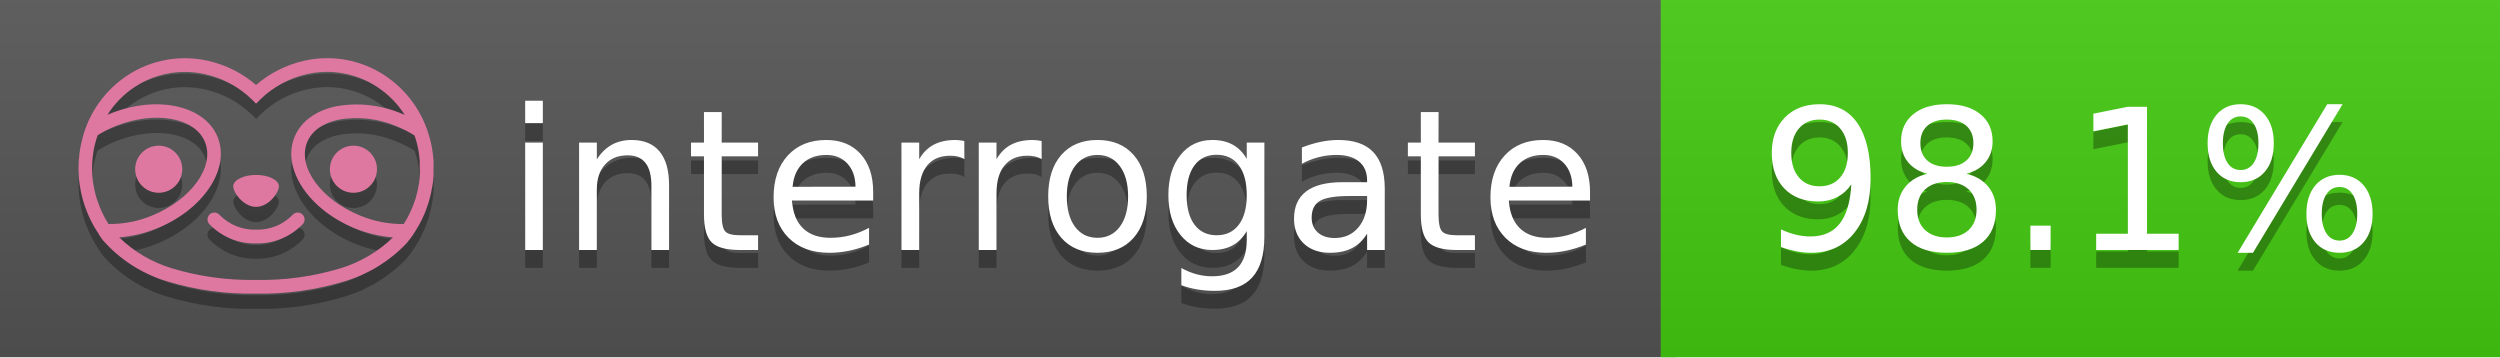
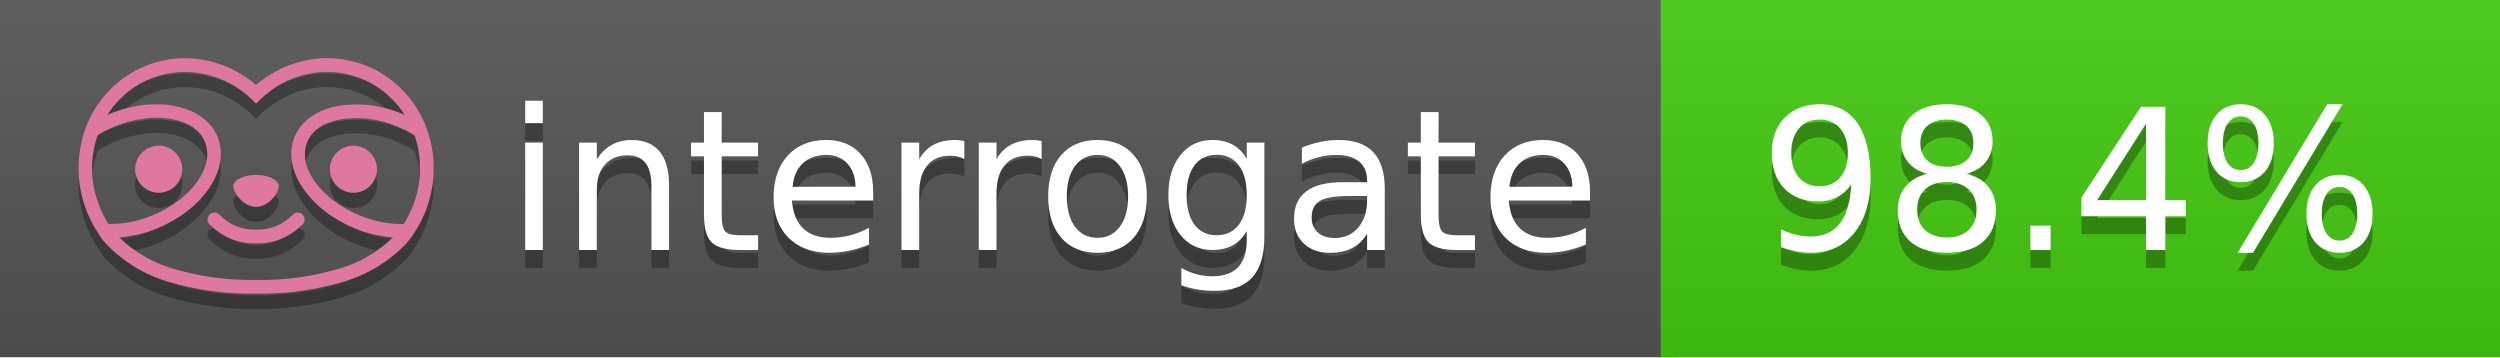
<svg xmlns="http://www.w3.org/2000/svg" width="140" height="20" viewBox="0 0 140 20" version="1.1" xml:space="preserve" style="fill-rule:evenodd;clip-rule:evenodd;stroke-linejoin:round;stroke-miterlimit:2;">
  <g transform="matrix(1,0,0,1,22,0)">
    <g id="backgrounds" transform="matrix(1.32789,0,0,1,-22.3892,0)">
      <rect x="0" y="0" width="71" height="20" style="fill:rgb(85,85,85);" />
    </g>
    <rect x="71" y="0" width="47" height="20" data-interrogate="color" style="fill:#4c1" />
    <g transform="matrix(1.19746,0,0,1,-22.3744,-4.85723e-16)">
      <rect x="0" y="0" width="118" height="20" style="fill:url(#_Linear1);" />
    </g>
  </g>
  <g fill="#fff" text-anchor="middle" font-family="DejaVu Sans,Verdana,Geneva,sans-serif" font-size="110">
    <text x="590" y="150" fill="#010101" fill-opacity=".3" transform="scale(.1)" textLength="610">interrogate</text>
    <text x="590" y="140" transform="scale(.1)" textLength="610">interrogate</text>
-     <text x="1160" y="150" fill="#010101" fill-opacity=".3" transform="scale(.1)" textLength="370" data-interrogate="result">98.1%</text>
-     <text x="1160" y="140" transform="scale(.1)" textLength="370" data-interrogate="result">98.1%</text>
+     <text x="1160" y="150" fill="#010101" fill-opacity=".3" transform="scale(.1)" textLength="370" data-interrogate="result">98.4%</text>
+     <text x="1160" y="140" transform="scale(.1)" textLength="370" data-interrogate="result">98.4%</text>
  </g>
  <g id="logo-shadow" transform="matrix(0.854876,0,0,0.854876,-6.73514,1.732)">
    <g transform="matrix(0.299012,0,0,0.299012,9.70229,-6.68582)">
      <path d="M50,64.25C52.76,64.25 55,61.13 55,59.75C55,58.37 52.76,57.25 50,57.25C47.24,57.25 45,58.37 45,59.75C45,61.13 47.24,64.25 50,64.25Z" style="fill:rgb(1,1,1);fill-opacity:0.3;fill-rule:nonzero;" />
    </g>
    <g transform="matrix(0.299012,0,0,0.299012,9.70229,-6.68582)">
      <path d="M88,49.05C86.506,43.475 83.018,38.638 78.2,35.46C72.969,32.002 66.539,30.844 60.43,32.26C56.576,33.145 52.995,34.958 50,37.54C46.998,34.958 43.411,33.149 39.55,32.27C33.441,30.853 27.011,32.011 21.78,35.47C16.97,38.652 13.489,43.489 12,49.06L12,49.13C11.82,49.79 11.66,50.46 11.53,51.13C11.146,53.207 11.021,55.323 11.16,57.43C11.16,58.03 11.26,58.63 11.34,59.23C11.34,59.51 11.43,59.79 11.48,60.07C11.53,60.35 11.58,60.68 11.64,60.98C11.7,61.28 11.8,61.69 11.89,62.05C11.98,62.41 11.99,62.47 12.05,62.68C12.16,63.07 12.28,63.46 12.41,63.84L12.58,64.34C12.72,64.74 12.88,65.14 13.04,65.53L13.23,65.98C13.403,66.373 13.583,66.767 13.77,67.16L13.99,67.59C14.19,67.97 14.39,68.35 14.61,68.73L14.87,69.15C15.1,69.52 15.33,69.89 15.58,70.26L15.58,70.32L15.99,70.93C16.14,71.14 16.29,71.36 16.45,71.57C20.206,75.83 25.086,78.95 30.53,80.57C36.839,82.48 43.41,83.385 50,83.25C56.599,83.374 63.177,82.456 69.49,80.53C74.644,78.978 79.303,76.102 83,72.19C83.34,71.78 83.65,71.35 84,70.92L84.18,70.66L84.33,70.44L84.41,70.32C84.55,70.12 84.67,69.9 84.81,69.7C85.07,69.3 85.32,68.89 85.55,68.48C85.78,68.07 86.02,67.65 86.23,67.22C86.31,67.05 86.39,66.88 86.47,66.7C86.67,66.28 86.85,65.87 87.03,65.44L87.23,64.92C87.397,64.487 87.55,64.05 87.69,63.61L87.85,63.09C87.98,62.64 88.1,62.19 88.21,61.74C88.21,61.57 88.3,61.39 88.33,61.22C88.43,60.75 88.52,60.22 88.6,59.79C88.6,59.64 88.66,59.49 88.68,59.33C88.77,58.71 88.84,58.08 88.88,57.45L88.88,54.17C88.817,53.164 88.693,52.162 88.51,51.17C88.38,50.5 88.23,49.84 88.05,49.17L88,49.05ZM85.89,56.44L85.89,57.23C85.89,57.78 85.79,58.32 85.72,58.86C85.72,59.01 85.72,59.15 85.65,59.3C85.59,59.7 85.51,60.11 85.43,60.51L85.32,60.99C85.23,61.38 85.12,61.77 85.01,62.16C85.01,62.31 84.93,62.46 84.88,62.6C84.74,63.04 84.59,63.47 84.42,63.9L84.27,64.28C84.1,64.71 83.91,65.14 83.71,65.56C83.51,65.98 83.43,66.12 83.28,66.4L83.01,66.91C82.83,67.223 82.643,67.537 82.45,67.85L82.35,68.01C79.121,68.047 75.918,67.434 72.93,66.21C64.27,62.74 59,55.52 61.18,50.11C62.18,47.6 64.7,45.82 68.26,45.11C72.489,44.395 76.835,44.908 80.78,46.59C82.141,47.144 83.453,47.813 84.7,48.59C84.76,48.76 84.82,48.93 84.88,49.1C84.94,49.27 85.05,49.63 85.12,49.9C85.28,50.5 85.44,51.1 85.55,51.73C85.691,52.507 85.792,53.292 85.85,54.08L85.85,55.89C85.85,56.12 85.91,56.25 85.91,56.45L85.89,56.44ZM17.66,68C16.668,66.435 15.869,64.756 15.28,63L15.17,62.68C15.06,62.35 14.96,62.01 14.87,61.68C14.823,61.493 14.777,61.31 14.73,61.13C14.66,60.84 14.59,60.55 14.53,60.27C14.47,59.99 14.43,59.72 14.38,59.44C14.33,59.16 14.3,59 14.27,58.78C14.2,58.27 14.15,57.78 14.11,57.23L14.11,57.03C14.008,55.236 14.122,53.437 14.45,51.67C14.56,51.06 14.71,50.46 14.88,49.87C14.96,49.59 15.04,49.32 15.13,49.05C15.22,48.78 15.24,48.72 15.3,48.55C16.548,47.774 17.859,47.105 19.22,46.55C27.86,43.09 36.65,44.67 38.82,50.08C40.99,55.49 35.73,62.74 27.09,66.2C24.101,67.431 20.893,68.043 17.66,68ZM68.57,77.68C62.554,79.508 56.287,80.376 50,80.25C43.737,80.37 37.495,79.506 31.5,77.69C27.185,76.38 23.243,74.062 20,70.93C22.815,70.706 25.58,70.055 28.2,69C38.37,64.92 44.39,56 41.6,49C38.81,42 28.27,39.72 18.1,43.8L17.43,44.09C18.973,41.648 21.019,39.561 23.43,37.97C26.671,35.824 30.473,34.68 34.36,34.68C35.884,34.681 37.404,34.852 38.89,35.19C42.694,36.049 46.191,37.935 49,40.64L50,41.64L51,40.64C53.797,37.937 57.279,36.049 61.07,35.18C66.402,33.947 72.014,34.968 76.57,38C78.98,39.588 81.026,41.671 82.57,44.11L81.9,43.82C77.409,41.921 72.464,41.355 67.66,42.19C63.08,43.12 59.79,45.54 58.39,49.02C55.6,55.97 61.62,64.94 71.79,69.02C74.414,70.07 77.182,70.714 80,70.93C76.776,74.05 72.859,76.363 68.57,77.68Z" style="fill:rgb(1,1,1);fill-opacity:0.3;fill-rule:nonzero;" />
    </g>
    <g transform="matrix(0.299012,0,0,0.299012,9.70229,-6.68582)">
      <circle cx="71.33" cy="56" r="5.16" style="fill:rgb(1,1,1);fill-opacity:0.3;" />
    </g>
    <g transform="matrix(0.299012,0,0,0.299012,9.70229,-6.68582)">
      <circle cx="28.67" cy="56" r="5.16" style="fill:rgb(1,1,1);fill-opacity:0.3;" />
    </g>
    <g transform="matrix(0.299012,0,0,0.299012,9.70229,-6.68582)">
      <path d="M58,66C55.912,68.161 53.003,69.339 50,69.24C46.997,69.339 44.088,68.161 42,66C41.714,65.677 41.302,65.491 40.87,65.491C40.042,65.491 39.361,66.172 39.361,67C39.361,67.368 39.496,67.724 39.74,68C42.403,70.804 46.134,72.35 50,72.25C53.862,72.347 57.59,70.802 60.25,68C60.495,67.725 60.63,67.369 60.63,67C60.63,66.174 59.951,65.495 59.125,65.495C58.695,65.495 58.285,65.679 58,66Z" style="fill:rgb(1,1,1);fill-opacity:0.3;fill-rule:nonzero;" />
    </g>
  </g>
  <g id="logo-pink" transform="matrix(0.854876,0,0,0.854876,-6.73514,0.877124)">
    <g transform="matrix(0.299012,0,0,0.299012,9.70229,-6.68582)">
      <path d="M50,64.25C52.76,64.25 55,61.13 55,59.75C55,58.37 52.76,57.25 50,57.25C47.24,57.25 45,58.37 45,59.75C45,61.13 47.24,64.25 50,64.25Z" style="fill:rgb(222,120,160);fill-rule:nonzero;" />
    </g>
    <g transform="matrix(0.299012,0,0,0.299012,9.70229,-6.68582)">
      <path d="M88,49.05C86.506,43.475 83.018,38.638 78.2,35.46C72.969,32.002 66.539,30.844 60.43,32.26C56.576,33.145 52.995,34.958 50,37.54C46.998,34.958 43.411,33.149 39.55,32.27C33.441,30.853 27.011,32.011 21.78,35.47C16.97,38.652 13.489,43.489 12,49.06L12,49.13C11.82,49.79 11.66,50.46 11.53,51.13C11.146,53.207 11.021,55.323 11.16,57.43C11.16,58.03 11.26,58.63 11.34,59.23C11.34,59.51 11.43,59.79 11.48,60.07C11.53,60.35 11.58,60.68 11.64,60.98C11.7,61.28 11.8,61.69 11.89,62.05C11.98,62.41 11.99,62.47 12.05,62.68C12.16,63.07 12.28,63.46 12.41,63.84L12.58,64.34C12.72,64.74 12.88,65.14 13.04,65.53L13.23,65.98C13.403,66.373 13.583,66.767 13.77,67.16L13.99,67.59C14.19,67.97 14.39,68.35 14.61,68.73L14.87,69.15C15.1,69.52 15.33,69.89 15.58,70.26L15.58,70.32L15.99,70.93C16.14,71.14 16.29,71.36 16.45,71.57C20.206,75.83 25.086,78.95 30.53,80.57C36.839,82.48 43.41,83.385 50,83.25C56.599,83.374 63.177,82.456 69.49,80.53C74.644,78.978 79.303,76.102 83,72.19C83.34,71.78 83.65,71.35 84,70.92L84.18,70.66L84.33,70.44L84.41,70.32C84.55,70.12 84.67,69.9 84.81,69.7C85.07,69.3 85.32,68.89 85.55,68.48C85.78,68.07 86.02,67.65 86.23,67.22C86.31,67.05 86.39,66.88 86.47,66.7C86.67,66.28 86.85,65.87 87.03,65.44L87.23,64.92C87.397,64.487 87.55,64.05 87.69,63.61L87.85,63.09C87.98,62.64 88.1,62.19 88.21,61.74C88.21,61.57 88.3,61.39 88.33,61.22C88.43,60.75 88.52,60.22 88.6,59.79C88.6,59.64 88.66,59.49 88.68,59.33C88.77,58.71 88.84,58.08 88.88,57.45L88.88,54.17C88.817,53.164 88.693,52.162 88.51,51.17C88.38,50.5 88.23,49.84 88.05,49.17L88,49.05ZM85.89,56.44L85.89,57.23C85.89,57.78 85.79,58.32 85.72,58.86C85.72,59.01 85.72,59.15 85.65,59.3C85.59,59.7 85.51,60.11 85.43,60.51L85.32,60.99C85.23,61.38 85.12,61.77 85.01,62.16C85.01,62.31 84.93,62.46 84.88,62.6C84.74,63.04 84.59,63.47 84.42,63.9L84.27,64.28C84.1,64.71 83.91,65.14 83.71,65.56C83.51,65.98 83.43,66.12 83.28,66.4L83.01,66.91C82.83,67.223 82.643,67.537 82.45,67.85L82.35,68.01C79.121,68.047 75.918,67.434 72.93,66.21C64.27,62.74 59,55.52 61.18,50.11C62.18,47.6 64.7,45.82 68.26,45.11C72.489,44.395 76.835,44.908 80.78,46.59C82.141,47.144 83.453,47.813 84.7,48.59C84.76,48.76 84.82,48.93 84.88,49.1C84.94,49.27 85.05,49.63 85.12,49.9C85.28,50.5 85.44,51.1 85.55,51.73C85.691,52.507 85.792,53.292 85.85,54.08L85.85,55.89C85.85,56.12 85.91,56.25 85.91,56.45L85.89,56.44ZM17.66,68C16.668,66.435 15.869,64.756 15.28,63L15.17,62.68C15.06,62.35 14.96,62.01 14.87,61.68C14.823,61.493 14.777,61.31 14.73,61.13C14.66,60.84 14.59,60.55 14.53,60.27C14.47,59.99 14.43,59.72 14.38,59.44C14.33,59.16 14.3,59 14.27,58.78C14.2,58.27 14.15,57.78 14.11,57.23L14.11,57.03C14.008,55.236 14.122,53.437 14.45,51.67C14.56,51.06 14.71,50.46 14.88,49.87C14.96,49.59 15.04,49.32 15.13,49.05C15.22,48.78 15.24,48.72 15.3,48.55C16.548,47.774 17.859,47.105 19.22,46.55C27.86,43.09 36.65,44.67 38.82,50.08C40.99,55.49 35.73,62.74 27.09,66.2C24.101,67.431 20.893,68.043 17.66,68ZM68.57,77.68C62.554,79.508 56.287,80.376 50,80.25C43.737,80.37 37.495,79.506 31.5,77.69C27.185,76.38 23.243,74.062 20,70.93C22.815,70.706 25.58,70.055 28.2,69C38.37,64.92 44.39,56 41.6,49C38.81,42 28.27,39.72 18.1,43.8L17.43,44.09C18.973,41.648 21.019,39.561 23.43,37.97C26.671,35.824 30.473,34.68 34.36,34.68C35.884,34.681 37.404,34.852 38.89,35.19C42.694,36.049 46.191,37.935 49,40.64L50,41.64L51,40.64C53.797,37.937 57.279,36.049 61.07,35.18C66.402,33.947 72.014,34.968 76.57,38C78.98,39.588 81.026,41.671 82.57,44.11L81.9,43.82C77.409,41.921 72.464,41.355 67.66,42.19C63.08,43.12 59.79,45.54 58.39,49.02C55.6,55.97 61.62,64.94 71.79,69.02C74.414,70.07 77.182,70.714 80,70.93C76.776,74.05 72.859,76.363 68.57,77.68Z" style="fill:rgb(222,120,160);fill-rule:nonzero;" />
    </g>
    <g transform="matrix(0.299012,0,0,0.299012,9.70229,-6.68582)">
      <circle cx="71.33" cy="56" r="5.16" style="fill:rgb(222,120,160);" />
    </g>
    <g transform="matrix(0.299012,0,0,0.299012,9.70229,-6.68582)">
      <circle cx="28.67" cy="56" r="5.16" style="fill:rgb(222,120,160);" />
    </g>
    <g transform="matrix(0.299012,0,0,0.299012,9.70229,-6.68582)">
      <path d="M58,66C55.912,68.161 53.003,69.339 50,69.24C46.997,69.339 44.088,68.161 42,66C41.714,65.677 41.302,65.491 40.87,65.491C40.042,65.491 39.361,66.172 39.361,67C39.361,67.368 39.496,67.724 39.74,68C42.403,70.804 46.134,72.35 50,72.25C53.862,72.347 57.59,70.802 60.25,68C60.495,67.725 60.63,67.369 60.63,67C60.63,66.174 59.951,65.495 59.125,65.495C58.695,65.495 58.285,65.679 58,66Z" style="fill:rgb(222,120,160);fill-rule:nonzero;" />
    </g>
  </g>
  <defs>
    <linearGradient id="_Linear1" x1="0" y1="0" x2="1" y2="0" gradientUnits="userSpaceOnUse" gradientTransform="matrix(1.22465e-15,20,-20,1.22465e-15,0,0)">
      <stop offset="0" style="stop-color:rgb(187,187,187);stop-opacity:0.1" />
      <stop offset="1" style="stop-color:black;stop-opacity:0.1" />
    </linearGradient>
  </defs>
</svg>
